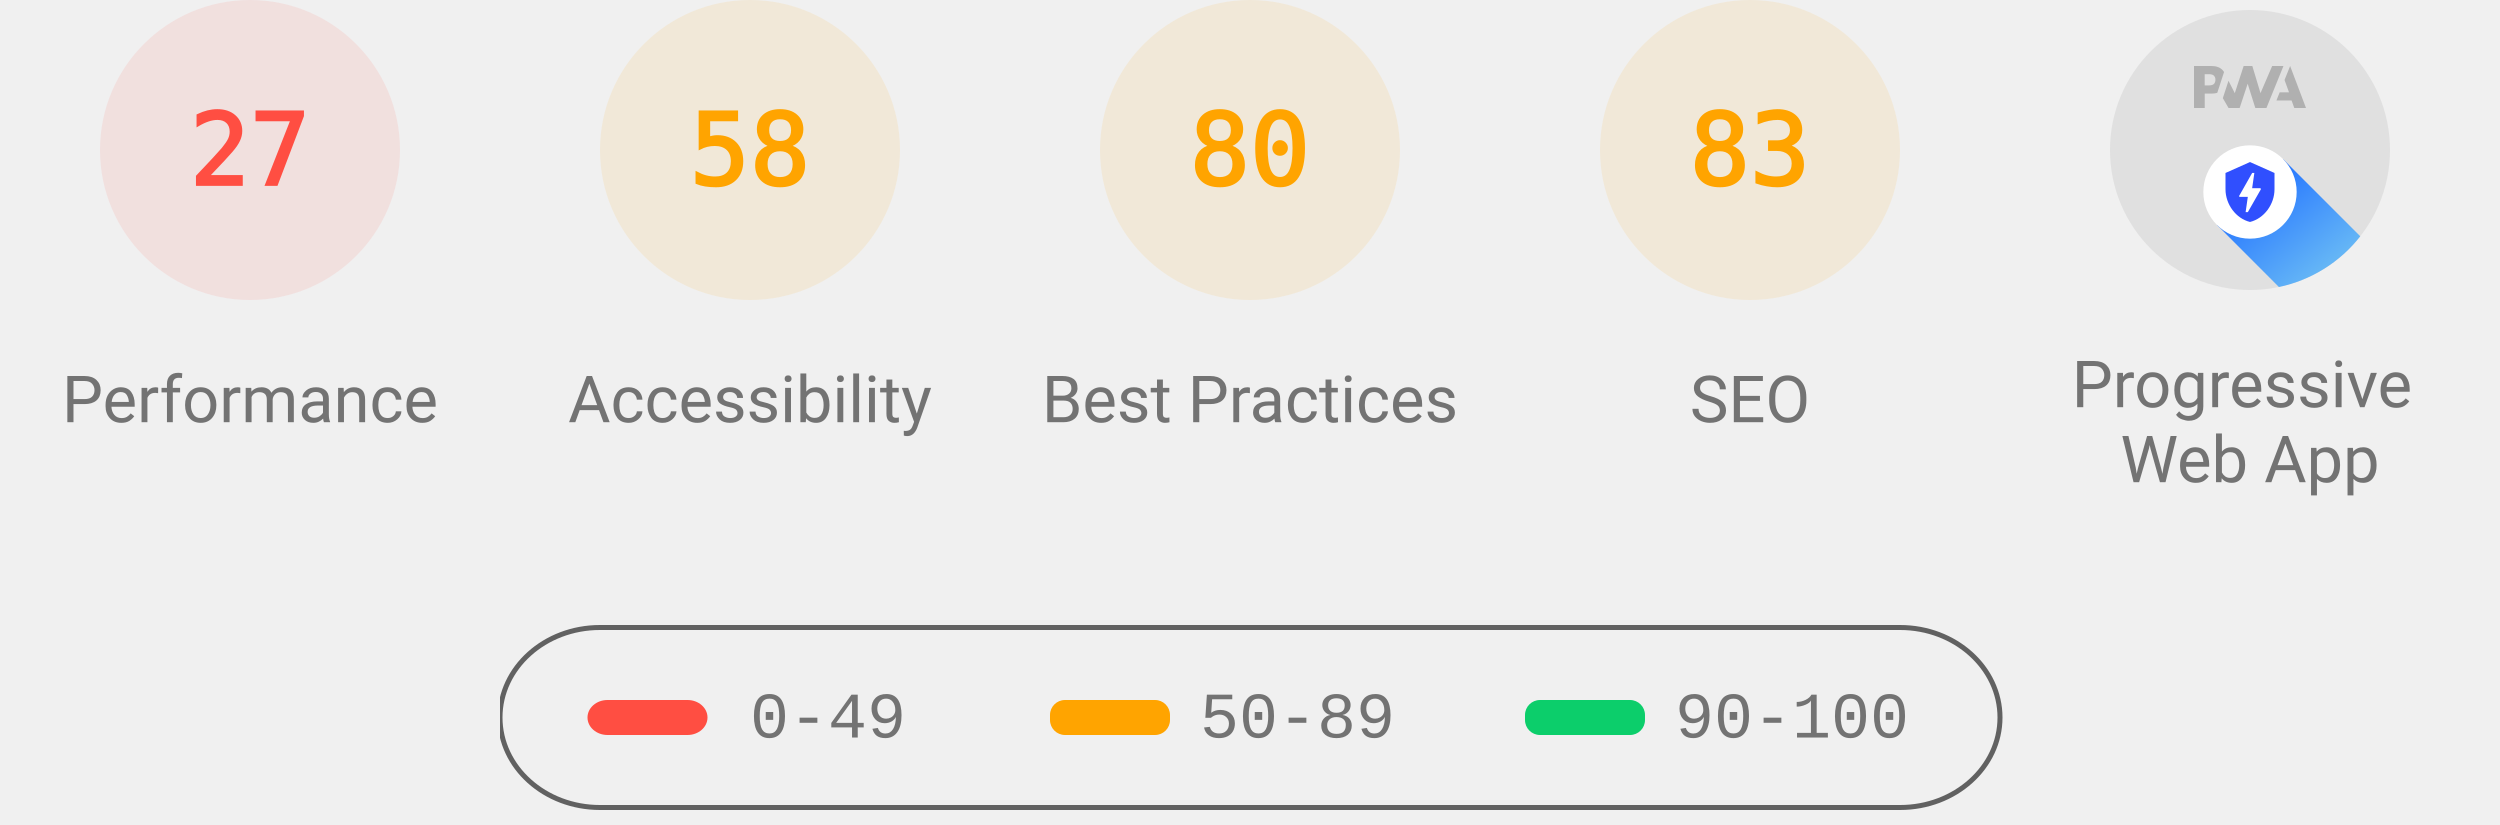
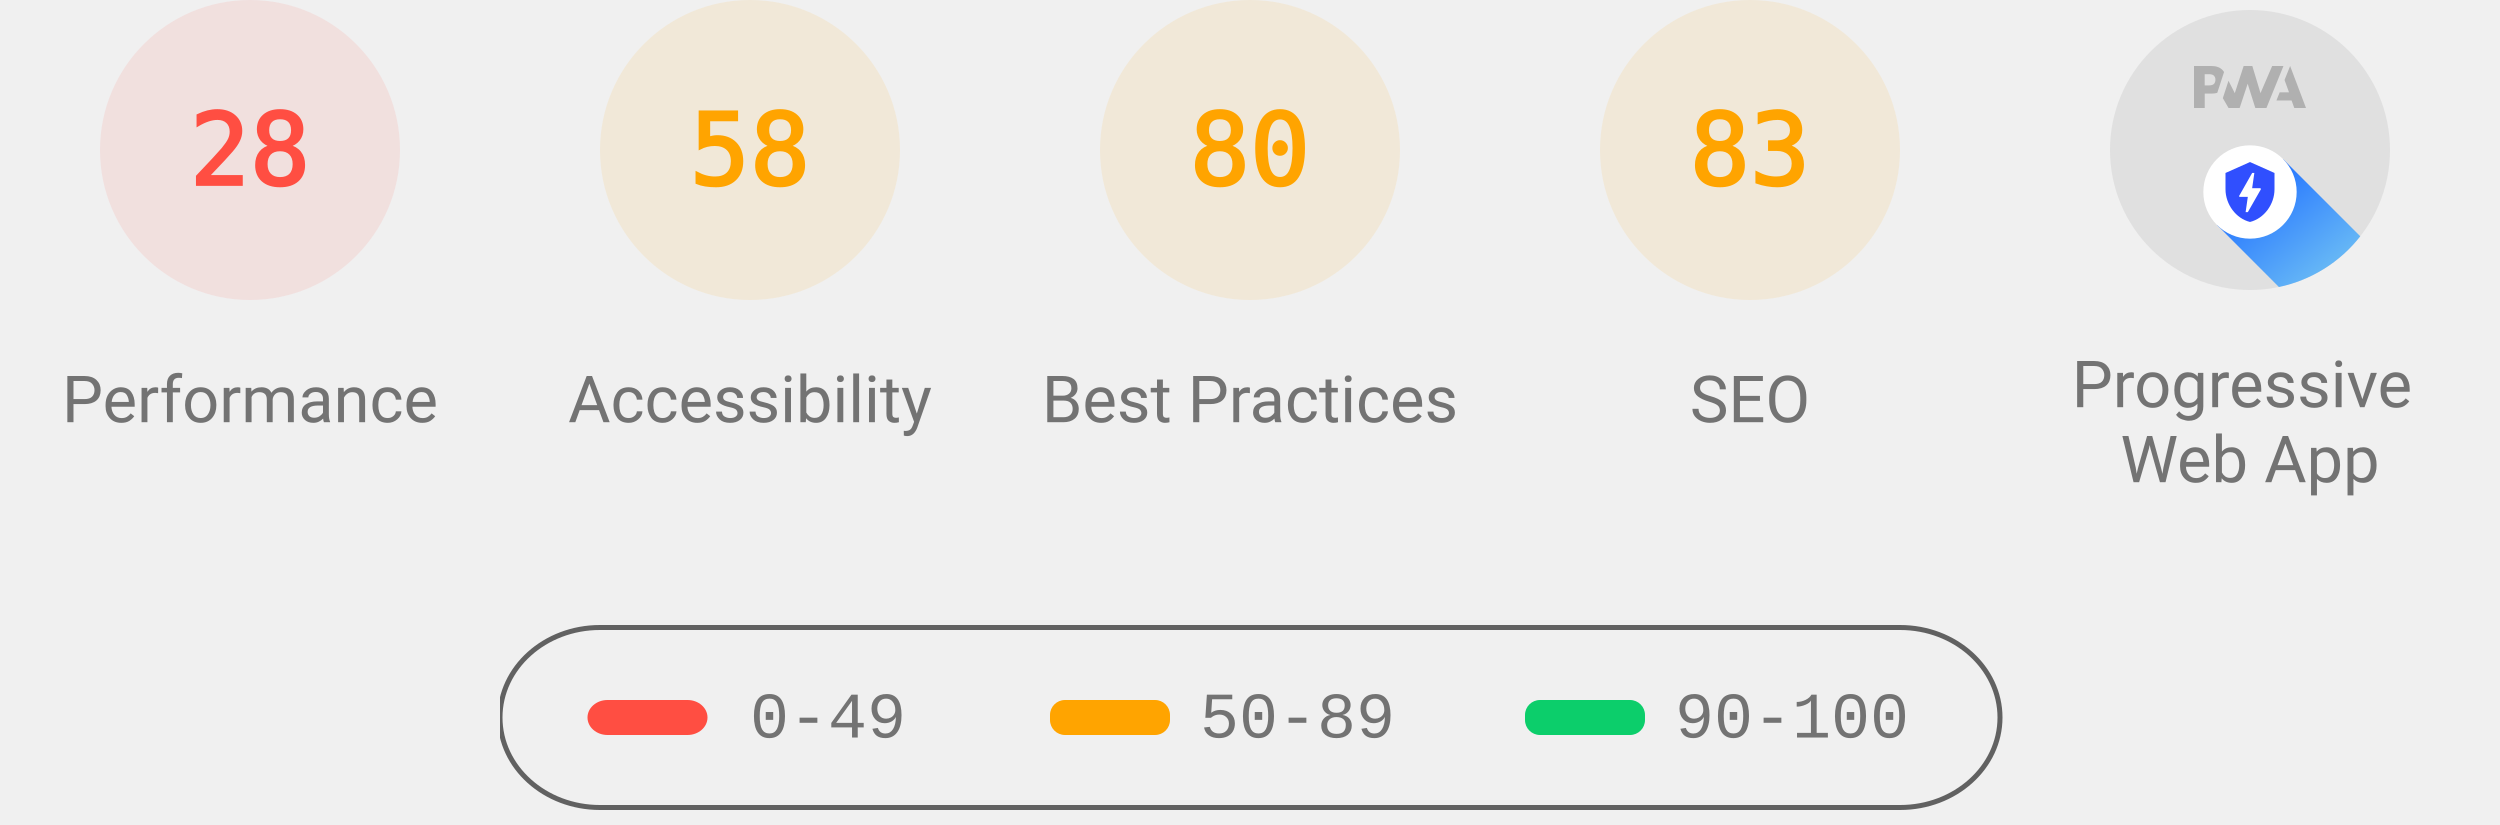
<svg xmlns="http://www.w3.org/2000/svg" class="theme--agnostic" fill="none" width="1000" height="330">
  <style>
			.gauge-base {
				opacity: 0.1
			}

			.gauge-arc {
				fill: none;
				animation-delay: 250ms;
				stroke-linecap: round;
				transform: rotate(-90deg);
				transform-origin: 100px 60px;
				animation: load-gauge 1s ease forwards
			}

			.guage-text {
				font-size: 40px;
				font-family: monospace;
				text-align: center
			}

			.guage-red {
				color: #ff4e42;
				fill: #ff4e42;
				stroke: #ff4e42
			}
			.guage-orange {
				color: #ffa400;
				fill: #ffa400;
				stroke: #ffa400
			}
			.guage-green {
				color: #0cce6b;
				fill: #0cce6b;
				stroke: #0cce6b
			}
			.theme--agnostic .guage-undefined {
				color: #5c5c5c;
				fill: #5c5c5c;
				stroke: #5c5c5c
			}
			.theme--light .guage-undefined {
				color: #1e1e1e;
				fill: #1e1e1e;
				stroke: #1e1e1e
			}
			.theme--dark .guage-undefined {
				color: #f5f5f5;
				fill: #f5f5f5;
				stroke: #f5f5f5
			}

			.guage-title {
				stroke: none;
				font-size: 26px;
				line-height: 26px;
				font-family: Roboto, Halvetica, Arial, sans-serif
			}
			.metric.guage-title {
				font-family: 'Courier New', Courier, monospace
			}
			.theme--agnostic .guage-title {
				color: #737373;
				fill: #737373
			}
			.theme--light .guage-title {
				color: #212121;
				fill: #212121
			}
			.theme--dark .guage-title {
				color: #f5f5f5;
				fill: #f5f5f5
			}

			@keyframes load-gauge {
				from {
					stroke-dasharray: 0 352.858
				}
			}
			.lh-gauge--pwa__disc {
				fill: #e0e0e0
			}
			.lh-gauge--pwa__logo {
				position: relative;
				fill: #b0b0b0
			}
			.lh-gauge--pwa__invisible {
				display: none
			}
			.lh-gauge--pwa__visible {
				display: inline
			}
			.guage-invisible {
				display: none
			}
			.lh-gauge--pwa__logo--primary-color {
				fill: #304ffe
			}
			.theme--agnostic .lh-gauge--pwa__logo--secondary-color {
				fill: #787878
			}
			.theme--light .lh-gauge--pwa__logo--secondary-color {
				fill: #3d3d3d
			}
			.theme--dark .lh-gauge--pwa__logo--secondary-color {
				fill: #d8b6b6
			}
			.theme--light #svg_2 {
				stroke: #00000022
			}
			.theme--agnostic #svg_2 {
				stroke: #616161
			}
			.theme--light #svg_2 {
				stroke: #00000022
			}
			.theme--dark #svg_2 {
				stroke: #f5f5f566
			}
		</style>
  <svg class="guage-div guage-perf guage-red" viewBox="0 0 200 200" width="200" height="200" x="0" y="0">
    <circle class="gauge-base" r="56" cx="100" cy="60" stroke-width="8" />
-     <circle class="gauge-arc guage-arc-1" r="56" cx="100" cy="60" stroke-width="8" style="stroke-dasharray: 95.002, 351.858;" />
-     <text class="guage-text" x="100px" y="60px" alignment-baseline="central" dominant-baseline="central" text-anchor="middle">27</text>
+     <circle class="gauge-arc guage-arc-1" r="56" cx="100" cy="60" stroke-width="8" style="stroke-dasharray: 98.52, 351.858;" />
+     <text class="guage-text" x="100px" y="60px" alignment-baseline="central" dominant-baseline="central" text-anchor="middle">28</text>
    <text class="guage-title" x="100px" y="160px" alignment-baseline="central" dominant-baseline="central" text-anchor="middle">Performance</text>
  </svg>
  <svg class="guage-div guage-acc guage-orange" viewBox="0 0 200 200" width="200" height="200" x="200" y="0">
    <circle class="gauge-base" r="56" cx="100" cy="60" stroke-width="8" />
    <circle class="gauge-arc guage-arc-2" r="56" cx="100" cy="60" stroke-width="8" style="stroke-dasharray: 204.078, 351.858;" />
    <text class="guage-text" x="100px" y="60px" alignment-baseline="central" dominant-baseline="central" text-anchor="middle">58</text>
    <text class="guage-title" x="100px" y="160px" alignment-baseline="central" dominant-baseline="central" text-anchor="middle">Accessibility</text>
  </svg>
  <svg class="guage-div guage-best guage-orange" viewBox="0 0 200 200" width="200" height="200" x="400" y="0">
    <circle class="gauge-base" r="56" cx="100" cy="60" stroke-width="8" />
    <circle class="gauge-arc guage-arc-3" r="56" cx="100" cy="60" stroke-width="8" style="stroke-dasharray: 281.486, 351.858;" />
    <text class="guage-text" x="100px" y="60px" alignment-baseline="central" dominant-baseline="central" text-anchor="middle">80</text>
    <text class="guage-title" x="100px" y="160px" alignment-baseline="central" dominant-baseline="central" text-anchor="middle">Best Practices</text>
  </svg>
  <svg class="guage-div guage-seo guage-orange" viewBox="0 0 200 200" width="200" height="200" x="600" y="0">
    <circle class="gauge-base" r="56" cx="100" cy="60" stroke-width="8" />
    <circle class="gauge-arc guage-arc-4" r="56" cx="100" cy="60" stroke-width="8" style="stroke-dasharray: 292.042, 351.858;" />
    <text class="guage-text" x="100px" y="60px" alignment-baseline="central" dominant-baseline="central" text-anchor="middle">83</text>
    <text class="guage-title" x="100px" y="160px" alignment-baseline="central" dominant-baseline="central" text-anchor="middle">SEO</text>
  </svg>
  <svg class="guage-div guage-pwa " viewBox="0 0 200 200" width="200" height="200" x="800" y="0">
    <svg viewBox="0 0 60 60" width="112" height="112" x="44" y="4">
      <defs>
        <linearGradient id="lh-gauge--pwa__check-circle__gradient-0" x1="50%" y1="0%" x2="50%" y2="100%">
          <stop stop-color="#00C852" offset="0%" />
          <stop stop-color="#009688" offset="100%" />
        </linearGradient>
        <linearGradient id="lh-gauge--pwa__installable__shadow-gradient-0" x1="76.056%" x2="24.111%" y1="82.995%" y2="24.735%">
          <stop stop-color="#A5D6A7" offset="0%" />
          <stop stop-color="#80CBC4" offset="100%" />
        </linearGradient>
        <linearGradient id="lh-gauge--pwa__fast-reliable__shadow-gradient-0" x1="76.056%" y1="82.995%" x2="25.678%" y2="26.493%">
          <stop stop-color="#64B5F6" offset="0%" />
          <stop stop-color="#2979FF" offset="100%" />
        </linearGradient>
        <g id="lh-gauge--pwa__fast-reliable-badge-0">
          <circle fill="#FFFFFF" cx="10" cy="10" r="10" />
          <path fill="#304FFE" d="M10 3.58l5.25 2.34v3.5c0 3.23-2.24 6.26-5.25 7-3.01-.74-5.25-3.77-5.25-7v-3.5L10 3.58zm-.47 10.74l2.76-4.83.03-.07c.04-.08 0-.24-.22-.24h-1.64l.47-3.26h-.47l-2.7 4.77c-.02.01.05-.1-.04.05-.09.16-.1.31.18.31h1.63l-.47 3.27h.47z" />
        </g>
        <g id="lh-gauge--pwa__installable-badge-0">
          <circle fill="#FFFFFF" cx="10" cy="10" r="10" />
          <path fill="#009688" d="M10 4.167A5.835 5.835 0 0 0 4.167 10 5.835 5.835 0 0 0 10 15.833 5.835 5.835 0 0 0 15.833 10 5.835 5.835 0 0 0 10 4.167zm2.917 6.416h-2.334v2.334H9.417v-2.334H7.083V9.417h2.334V7.083h1.166v2.334h2.334v1.166z" />
        </g>
      </defs>
      <g stroke="none" fill-rule="nonzero">
        <circle class="lh-gauge--pwa__disc" cx="30" cy="30" r="30" />
        <g class="lh-gauge--pwa__logo">
          <path d="M35.66 19.39l.7-1.75h2L37.4 15 38.6 12l3.4 9h-2.51l-.58-1.61z" />
          <path d="M33.52 21l3.65-9h-2.42l-2.5 5.82L30.5 12h-1.86l-1.9 5.82-1.35-2.65-1.21 3.72L25.4 21h2.38l1.72-5.2 1.64 5.2z" />
          <path fill-rule="nonzero" d="M20.3 17.91h1.48c.45 0 .85-.05 1.2-.15l.39-1.18 1.07-3.3a2.64 2.64 0 0 0-.28-.37c-.55-.6-1.36-.91-2.42-.91H18v9h2.3V17.9zm1.96-3.84c.22.22.33.5.33.87 0 .36-.1.65-.29.87-.2.23-.59.35-1.15.35h-.86v-2.41h.87c.52 0 .89.1 1.1.32z" />
        </g>
        <rect class="lh-gauge--pwa__component lh-gauge--pwa__na-line lh-gauge--pwa__invisible" fill="#FFFFFF" x="20" y="32" width="20" height="4" rx="2" />
        <g class="lh-gauge--pwa__component lh-gauge--pwa__fast-reliable-badge lh-gauge--pwa__visible" transform="translate(20, 29)">
          <path fill="url(#lh-gauge--pwa__fast-reliable__shadow-gradient-0)" d="M33.63 19.49A30 30 0 0 1 16.2 30.36L3 17.14 17.14 3l16.49 16.49z" />
          <use href="#lh-gauge--pwa__fast-reliable-badge-0" />
        </g>
        <g class="lh-gauge--pwa__component lh-gauge--pwa__installable-badge lh-gauge--pwa__invisible" transform="translate(20, 29)">
          <path fill="url(#lh-gauge--pwa__installable__shadow-gradient-0)" d="M33.629 19.487c-4.272 5.453-10.391 9.39-17.415 10.869L3 17.142 17.142 3 33.63 19.487z" />
          <use href="#lh-gauge--pwa__installable-badge-0" />
        </g>
        <g class="lh-gauge--pwa__component lh-gauge--pwa__fast-reliable-installable-badges lh-gauge--pwa__invisible">
          <g transform="translate(8, 29)">
            <path fill="url(#lh-gauge--pwa__fast-reliable__shadow-gradient-0)" d="M16.321 30.463L3 17.143 17.142 3l22.365 22.365A29.864 29.864 0 0 1 22 31c-1.942 0-3.84-.184-5.679-.537z" />
            <use href="#lh-gauge--pwa__fast-reliable-badge-0" />
          </g>
          <g transform="translate(32, 29)">
            <path fill="url(#lh-gauge--pwa__installable__shadow-gradient-0)" d="M25.982 11.84a30.107 30.107 0 0 1-13.08 15.203L3 17.143 17.142 3l8.84 8.84z" />
            <use href="#lh-gauge--pwa__installable-badge-0" />
          </g>
        </g>
        <g class="lh-gauge--pwa__component lh-gauge--pwa__check-circle lh-gauge--pwa__invisible" transform="translate(18, 28)">
          <circle fill="#FFFFFF" cx="12" cy="12" r="12" />
          <path fill="url(#lh-gauge--pwa__check-circle__gradient-0)" d="M12 2a10 10 0 1 0 0 20 10 10 0 0 0 0-20zm-2 15l-5-5 1.41-1.41L10 14.17l7.59-7.59L19 8l-9 9z" />
        </g>
      </g>
    </svg>
    <text class="guage-title" y="160px" alignment-baseline="central" dominant-baseline="central" text-anchor="middle">
      <tspan x="100px" dy="-6px">Progressive</tspan>
      <tspan x="100px" dy="30px">Web App</tspan>
    </text>
  </svg>
  <svg width="604" height="76" x="200" y="250">
    <g>
      <rect fill="none" id="canvas_background" height="80" width="604" y="-1" x="-1" />
      <g display="none" overflow="visible" y="0" x="0" height="100%" width="100%" id="canvasGrid">
        <rect fill="url(#gridpattern)" stroke-width="0" y="0" x="0" height="100%" width="100%" />
      </g>
    </g>
    <g>
      <rect fill-opacity="0" stroke-width="2" rx="40" id="svg_2" height="72" width="600" y="1" x="0" fill="#000000" />
      <rect stroke="#000" rx="8" id="svg_3" height="14" width="48" y="30" x="35" stroke-opacity="null" stroke-width="0" fill="#ff4e42" />
      <rect stroke="#000" rx="6" id="svg_4" height="14" width="48" y="30" x="220" stroke-opacity="null" stroke-width="0" fill="#ffa400" />
      <rect stroke="#000" rx="6" id="svg_5" height="14" width="48" y="30" x="410" stroke-opacity="null" stroke-width="0" fill="#0cce6b" />
      <text class="metric guage-title" xml:space="preserve" text-anchor="start" font-size="26" id="svg_6" y="45" x="100" stroke-opacity="null" stroke-width="0" stroke="#000">0-49</text>
      <text class="metric guage-title" xml:space="preserve" text-anchor="start" font-size="26" id="svg_7" y="45" x="280" stroke-opacity="null" stroke-width="0" stroke="#000">50-89</text>
      <text class="metric guage-title" xml:space="preserve" text-anchor="start" font-size="26" id="svg_8" y="45" x="470" stroke-opacity="null" stroke-width="0" stroke="#000">90-100</text>
    </g>
  </svg>
</svg>
